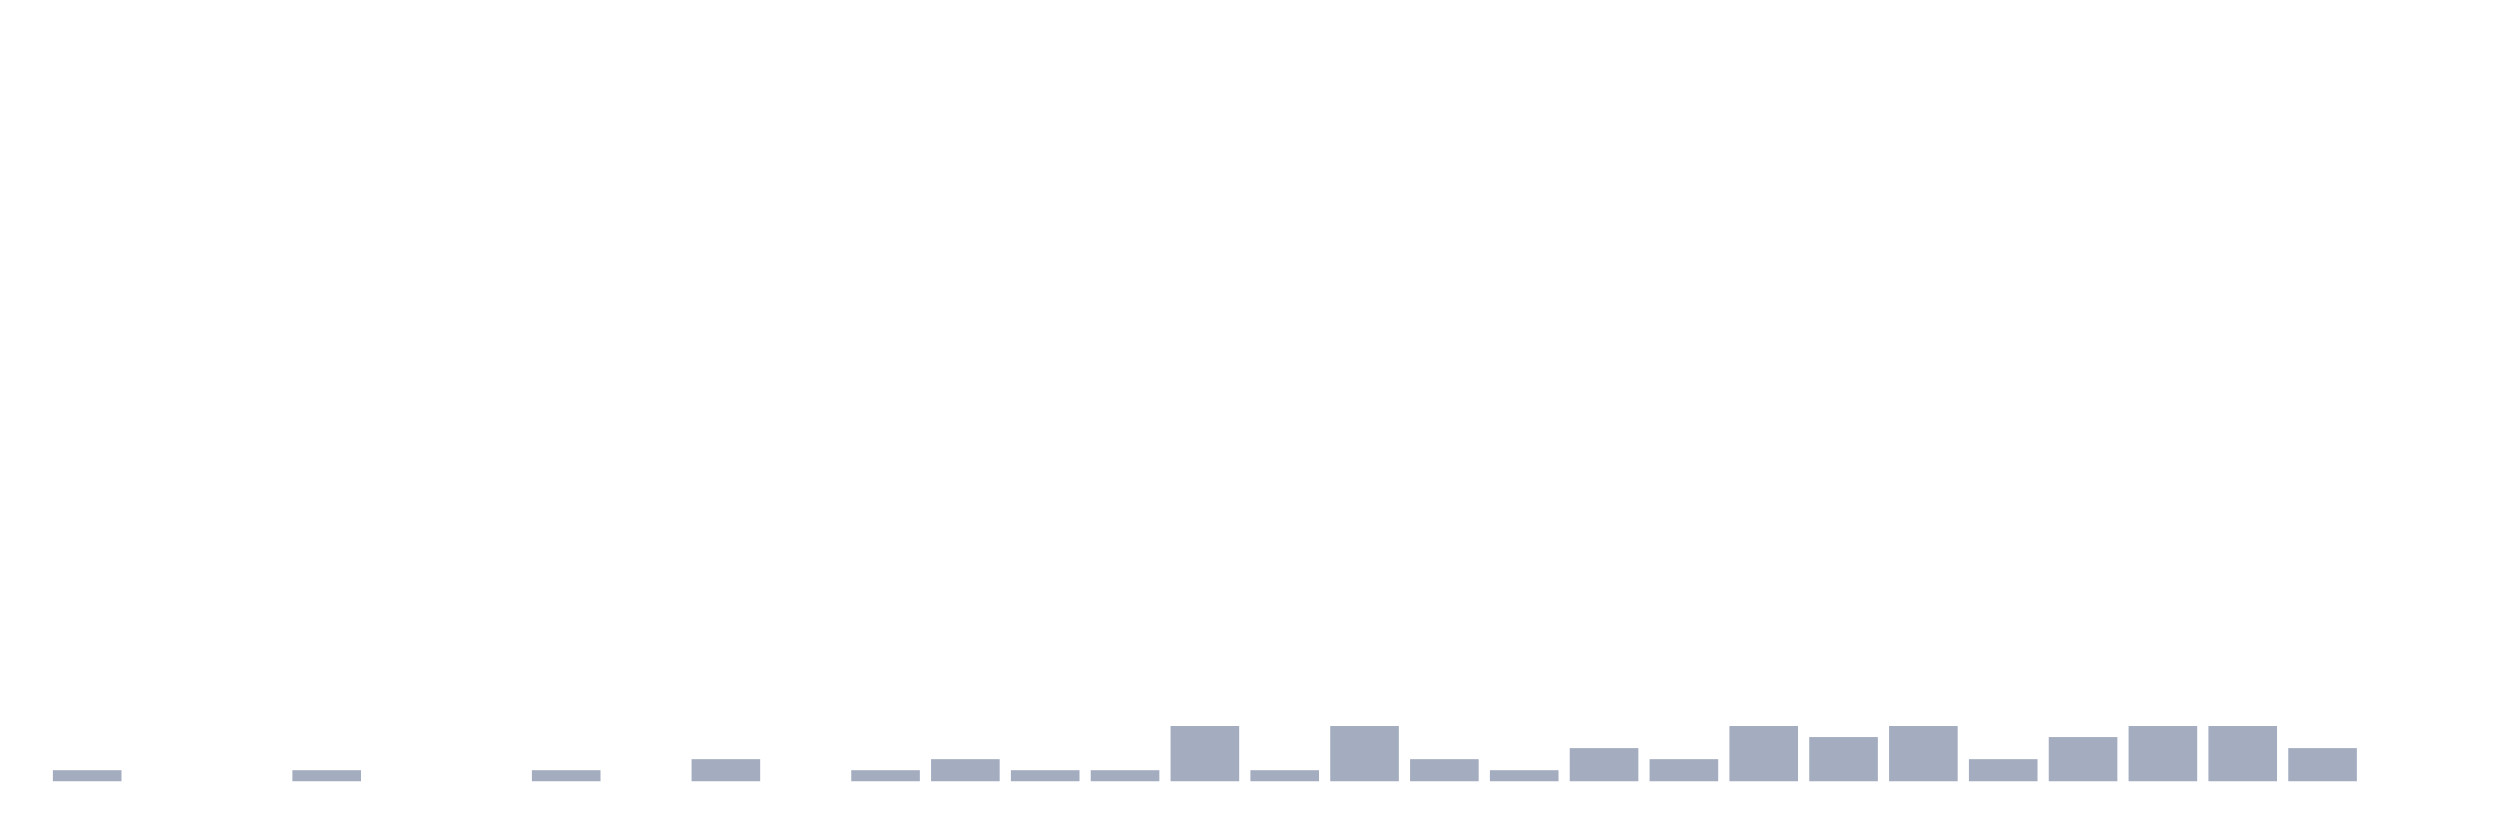
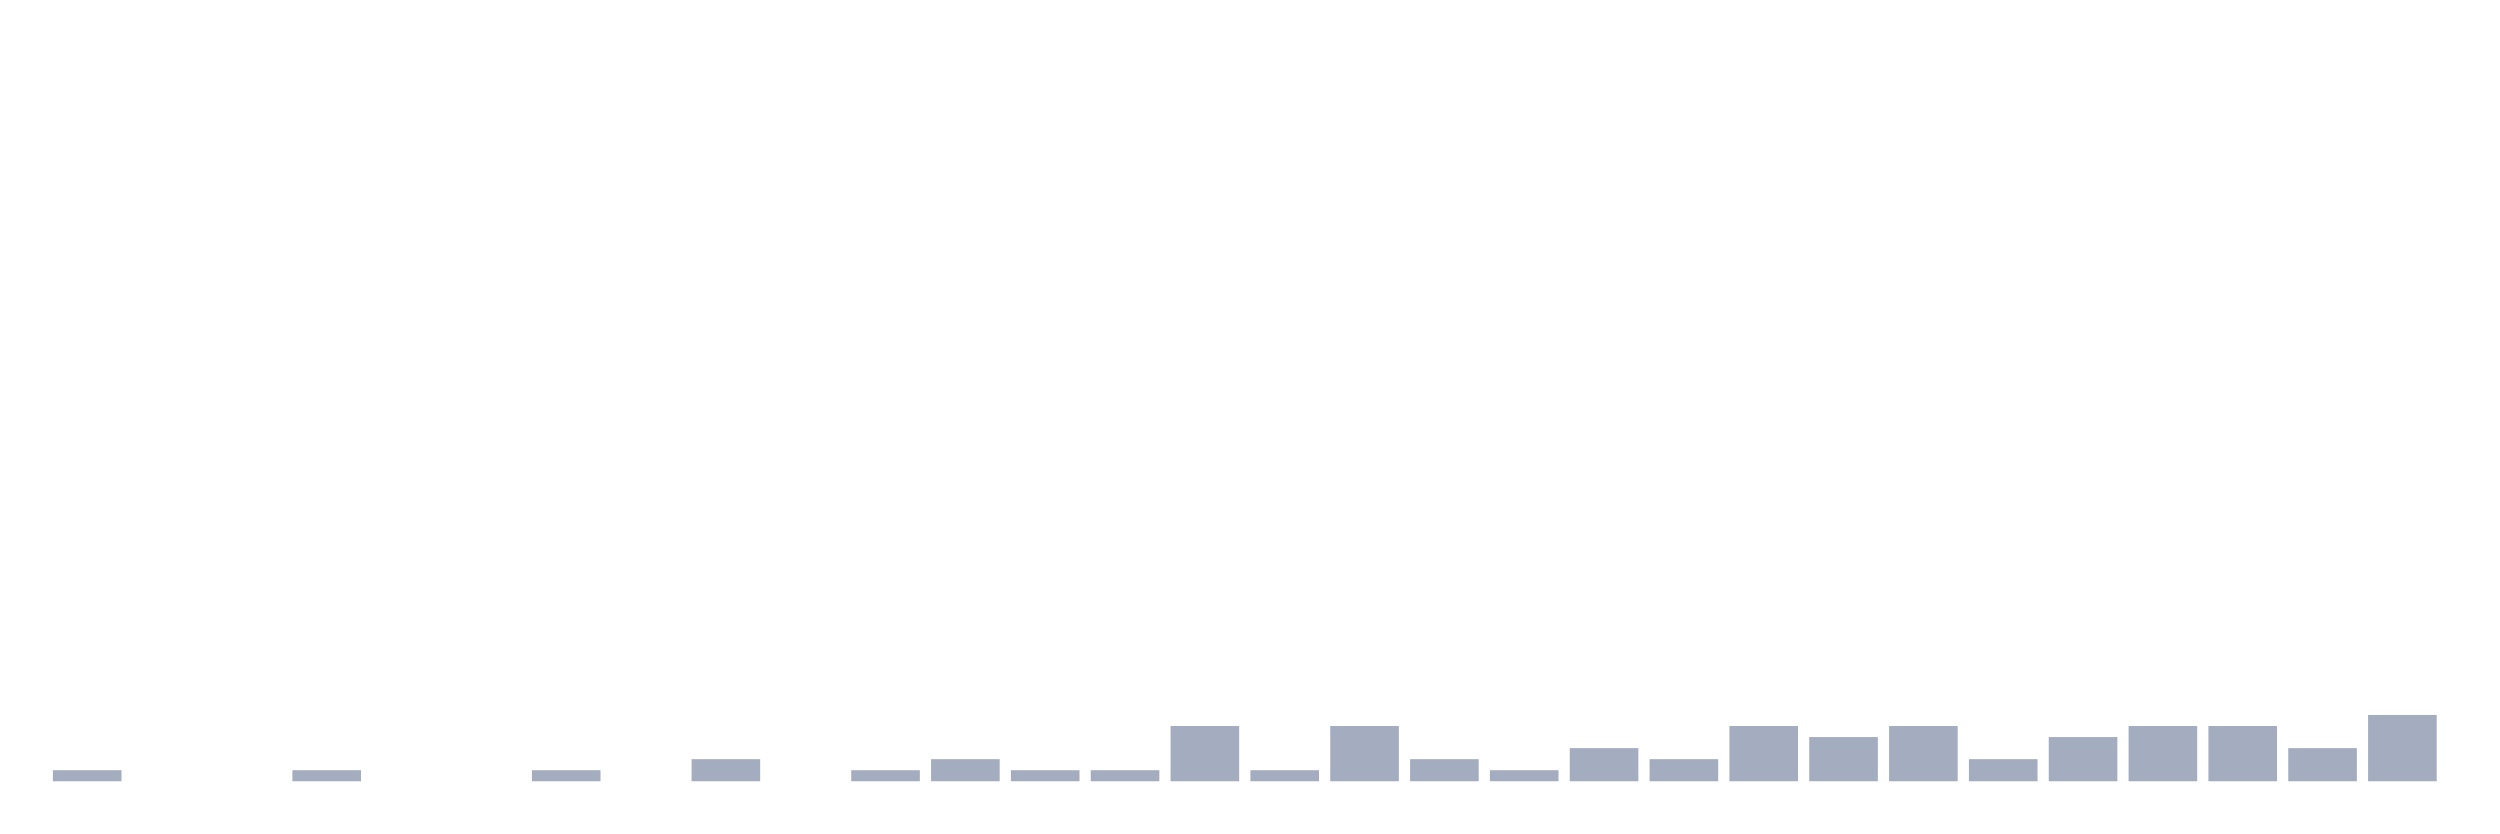
<svg xmlns="http://www.w3.org/2000/svg" viewBox="0 0 480 160">
  <g transform="translate(10,10)">
    <rect class="bar" x="0.153" width="13.175" y="137.879" height="2.121" fill="rgb(164,173,192)" />
    <rect class="bar" x="15.482" width="13.175" y="140" height="0" fill="rgb(164,173,192)" />
    <rect class="bar" x="30.81" width="13.175" y="140" height="0" fill="rgb(164,173,192)" />
    <rect class="bar" x="46.138" width="13.175" y="137.879" height="2.121" fill="rgb(164,173,192)" />
    <rect class="bar" x="61.466" width="13.175" y="140" height="0" fill="rgb(164,173,192)" />
    <rect class="bar" x="76.794" width="13.175" y="140" height="0" fill="rgb(164,173,192)" />
    <rect class="bar" x="92.123" width="13.175" y="137.879" height="2.121" fill="rgb(164,173,192)" />
    <rect class="bar" x="107.451" width="13.175" y="140" height="0" fill="rgb(164,173,192)" />
    <rect class="bar" x="122.779" width="13.175" y="135.758" height="4.242" fill="rgb(164,173,192)" />
    <rect class="bar" x="138.107" width="13.175" y="140" height="0" fill="rgb(164,173,192)" />
    <rect class="bar" x="153.436" width="13.175" y="137.879" height="2.121" fill="rgb(164,173,192)" />
    <rect class="bar" x="168.764" width="13.175" y="135.758" height="4.242" fill="rgb(164,173,192)" />
    <rect class="bar" x="184.092" width="13.175" y="137.879" height="2.121" fill="rgb(164,173,192)" />
    <rect class="bar" x="199.42" width="13.175" y="137.879" height="2.121" fill="rgb(164,173,192)" />
    <rect class="bar" x="214.748" width="13.175" y="129.394" height="10.606" fill="rgb(164,173,192)" />
    <rect class="bar" x="230.077" width="13.175" y="137.879" height="2.121" fill="rgb(164,173,192)" />
    <rect class="bar" x="245.405" width="13.175" y="129.394" height="10.606" fill="rgb(164,173,192)" />
    <rect class="bar" x="260.733" width="13.175" y="135.758" height="4.242" fill="rgb(164,173,192)" />
    <rect class="bar" x="276.061" width="13.175" y="137.879" height="2.121" fill="rgb(164,173,192)" />
    <rect class="bar" x="291.39" width="13.175" y="133.636" height="6.364" fill="rgb(164,173,192)" />
    <rect class="bar" x="306.718" width="13.175" y="135.758" height="4.242" fill="rgb(164,173,192)" />
    <rect class="bar" x="322.046" width="13.175" y="129.394" height="10.606" fill="rgb(164,173,192)" />
    <rect class="bar" x="337.374" width="13.175" y="131.515" height="8.485" fill="rgb(164,173,192)" />
    <rect class="bar" x="352.702" width="13.175" y="129.394" height="10.606" fill="rgb(164,173,192)" />
    <rect class="bar" x="368.031" width="13.175" y="135.758" height="4.242" fill="rgb(164,173,192)" />
    <rect class="bar" x="383.359" width="13.175" y="131.515" height="8.485" fill="rgb(164,173,192)" />
    <rect class="bar" x="398.687" width="13.175" y="129.394" height="10.606" fill="rgb(164,173,192)" />
    <rect class="bar" x="414.015" width="13.175" y="129.394" height="10.606" fill="rgb(164,173,192)" />
    <rect class="bar" x="429.344" width="13.175" y="133.636" height="6.364" fill="rgb(164,173,192)" />
-     <rect class="bar" x="444.672" width="13.175" y="140" height="0" fill="rgb(164,173,192)" />
+     <rect class="bar" x="444.672" width="13.175" y="127.273" height="12.727" fill="rgb(164,173,192)" />
  </g>
</svg>
